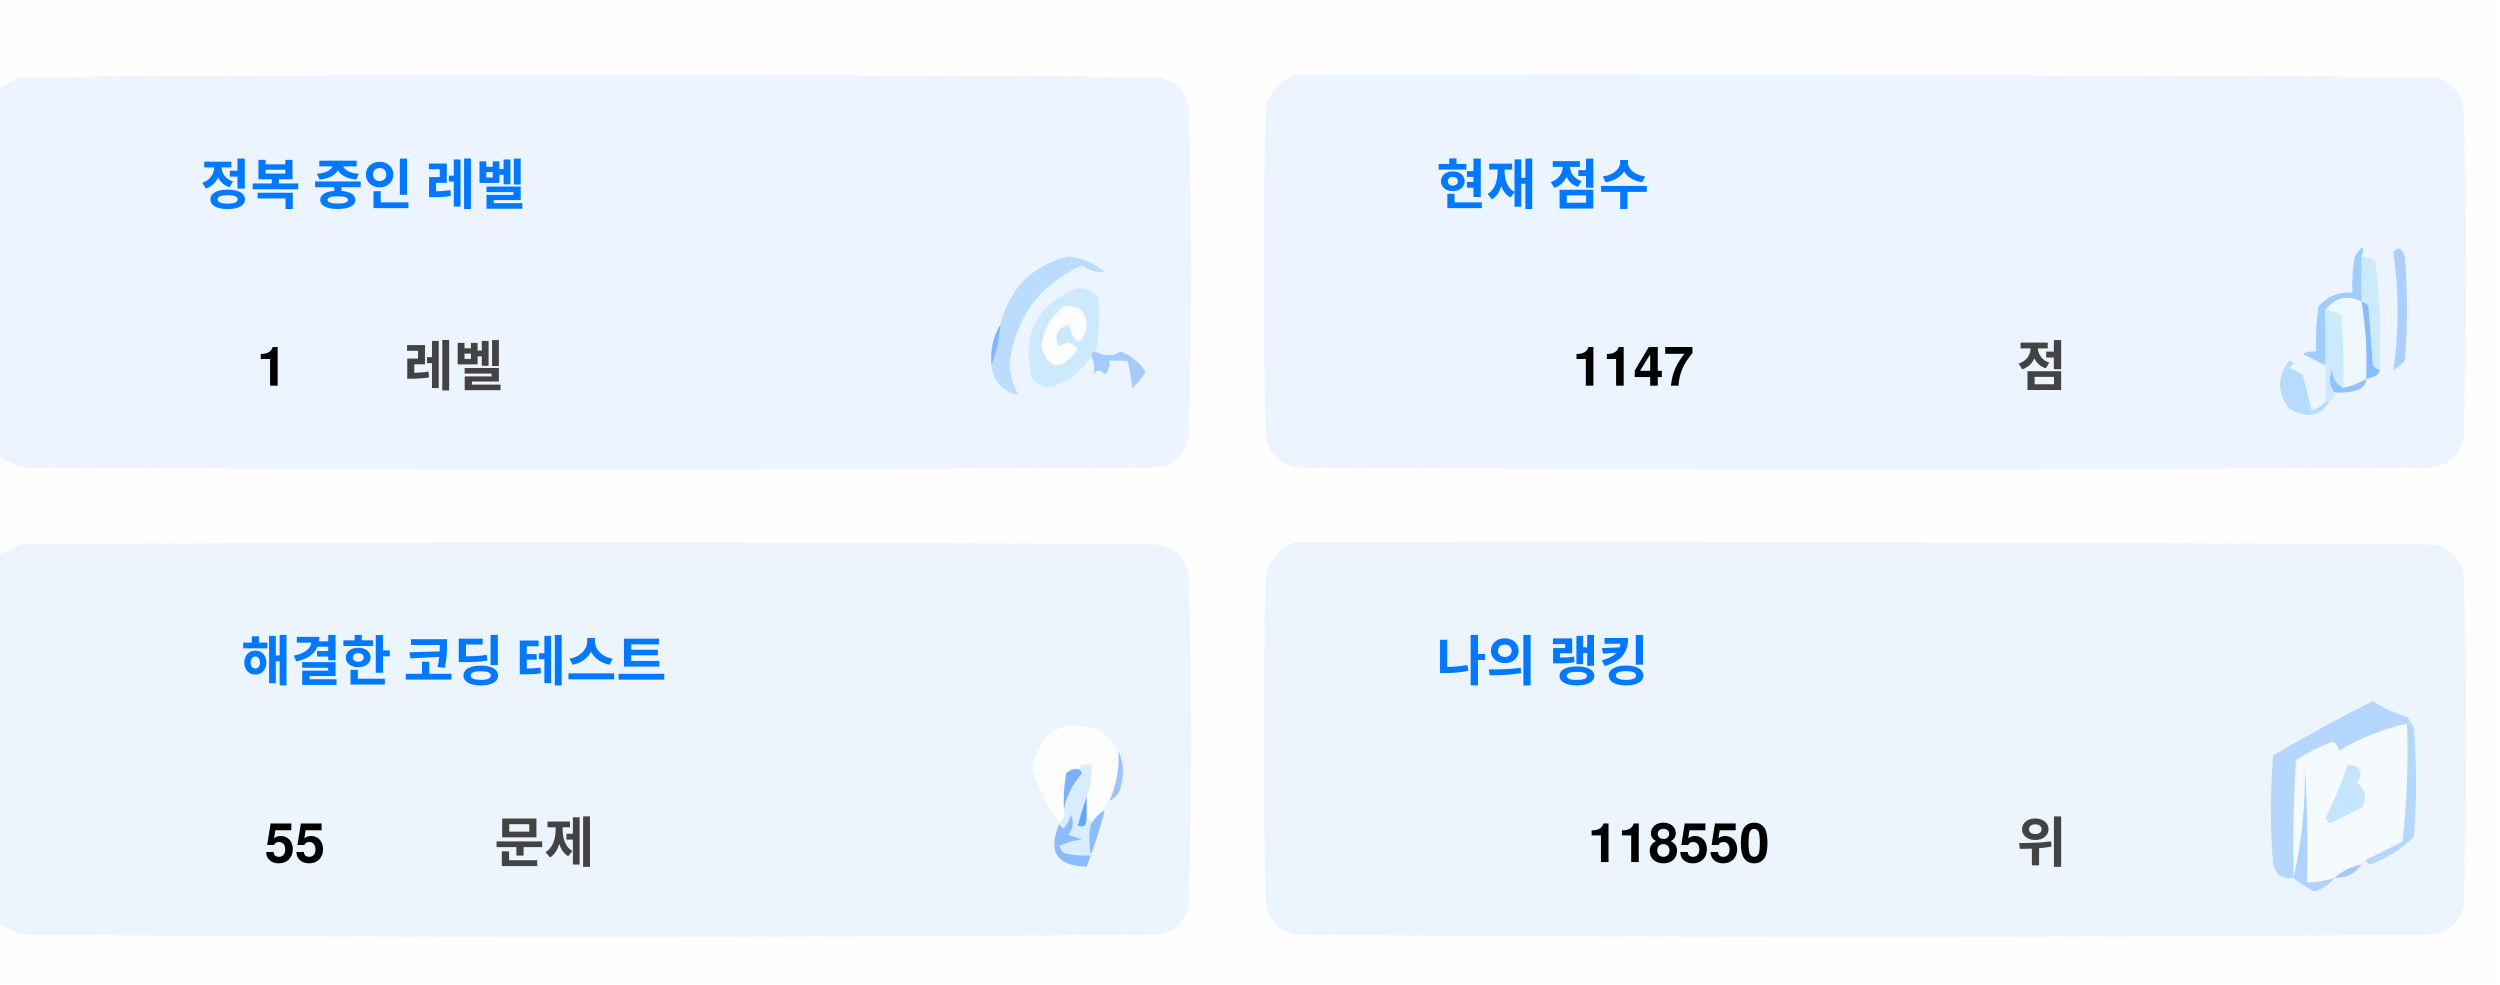
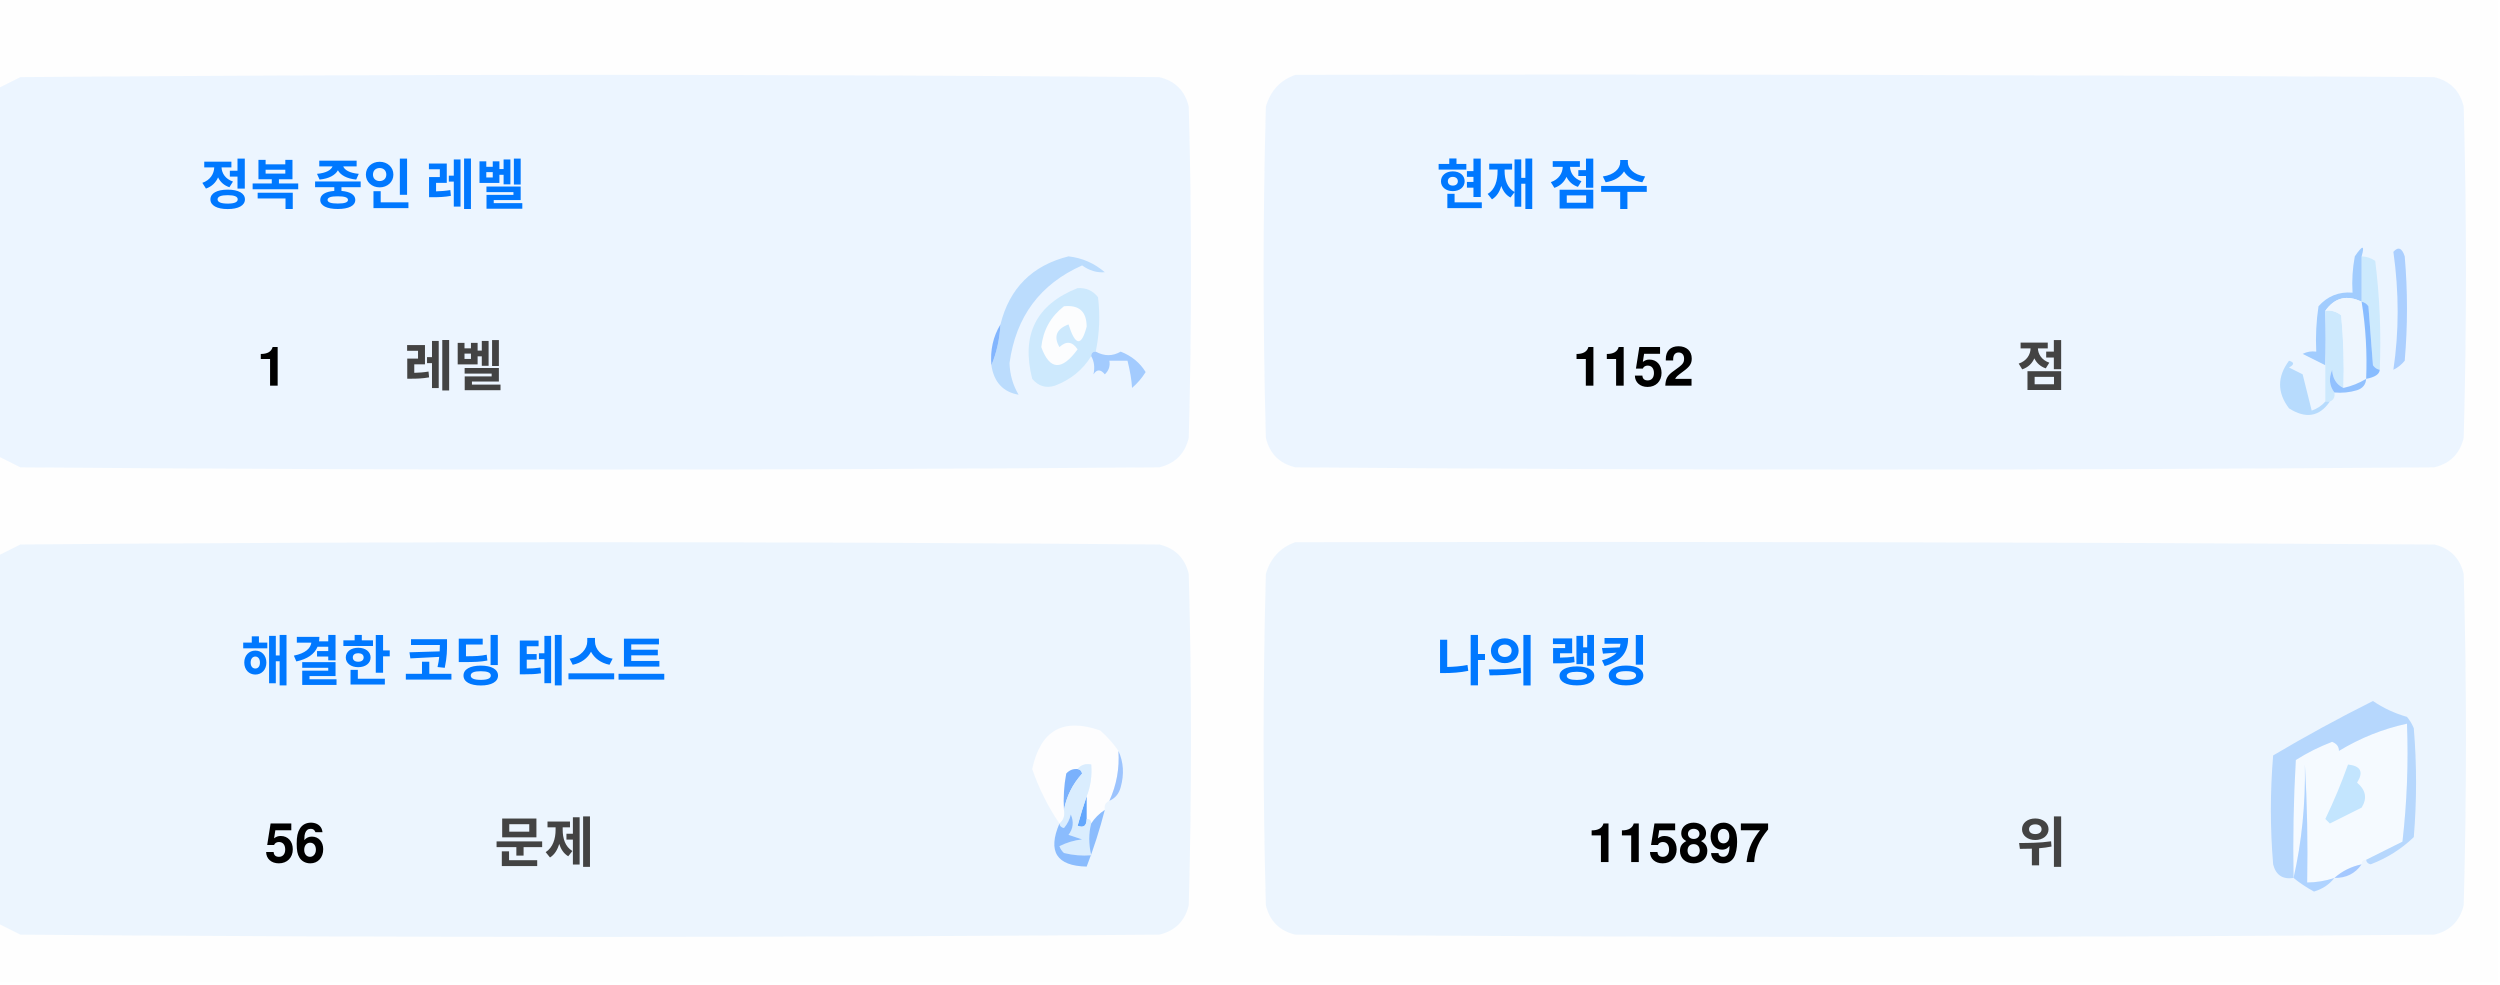
<svg xmlns="http://www.w3.org/2000/svg" version="1.1" width="551px" height="217px" style="shape-rendering:geometricPrecision; text-rendering:geometricPrecision; image-rendering:optimizeQuality; fill-rule:evenodd; clip-rule:evenodd">
  <style>.title {fill: #434343;font-size: 1rem;line-height: 1.5rem;font-weight: bold;font-family: -apple-system, BlinkMacSystemFont, Segoe UI, Helvetica, Arial, sans-serif, Apple Color Emoji, Segoe UI Emoji;}.desc {fill: #434343;font-size: 2.5rem;font-weight: bold;line-height: 1.5rem;font-family: -apple-system, BlinkMacSystemFont, Segoe UI, Helvetica, Arial, sans-serif, Apple Color Emoji, Segoe UI Emoji;}.desc-2 {fill: #434343;font-size: 1rem;font-weight: bold;line-height: 1.5rem;font-family: -apple-system, BlinkMacSystemFont, Segoe UI, Helvetica, Arial, sans-serif, Apple Color Emoji, Segoe UI Emoji;}.text, .desc {animation: twinkling 4s ease-in-out infinite;}@keyframes twinkling {40% { opacity: 1; }50% { opacity: 0.5; }60% { opacity: 1; }70% { opacity: 0.5; }80% { opacity: 1; }}</style>
  <g>
    <path style="opacity:1" fill="#fefefe" d="M -0.5,-0.5 C 183.167,-0.5 366.833,-0.5 550.5,-0.5C 550.5,71.833 550.5,144.167 550.5,216.5C 366.833,216.5 183.167,216.5 -0.5,216.5C -0.5,212.167 -0.5,207.833 -0.5,203.5C 1.14,204.32 2.807,205.153 4.5,206C 88.167,206.667 171.833,206.667 255.5,206C 259,205.167 261.167,203 262,199.5C 262.667,175.167 262.667,150.833 262,126.5C 261.167,123 259,120.833 255.5,120C 171.833,119.333 88.167,119.333 4.5,120C 2.807,120.847 1.14,121.68 -0.5,122.5C -0.5,115.167 -0.5,107.833 -0.5,100.5C 1.14,101.32 2.807,102.153 4.5,103C 88.167,103.667 171.833,103.667 255.5,103C 259,102.167 261.167,100 262,96.5C 262.667,72.167 262.667,47.833 262,23.5C 261.167,20 259,17.833 255.5,17C 171.833,16.333 88.167,16.333 4.5,17C 2.807,17.847 1.14,18.68 -0.5,19.5C -0.5,12.833 -0.5,6.167 -0.5,-0.5 Z" />
  </g>
  <g>
    <path style="opacity:1" fill="#ecf5ff" d="M -0.5,100.5 C -0.5,73.5 -0.5,46.5 -0.5,19.5C 1.14,18.68 2.807,17.847 4.5,17C 88.167,16.333 171.833,16.333 255.5,17C 259,17.833 261.167,20 262,23.5C 262.667,47.833 262.667,72.167 262,96.5C 261.167,100 259,102.167 255.5,103C 171.833,103.667 88.167,103.667 4.5,103C 2.807,102.153 1.14,101.32 -0.5,100.5 Z" />
  </g>
  <g>
    <path style="opacity:1" fill="#ecf5ff" d="M 285.5,16.5 C 369.167,16.333 452.834,16.5 536.5,17C 540,17.833 542.167,20 543,23.5C 543.667,47.833 543.667,72.167 543,96.5C 542.167,100 540,102.167 536.5,103C 452.833,103.667 369.167,103.667 285.5,103C 282,102.167 279.833,100 279,96.5C 278.333,72.167 278.333,47.833 279,23.5C 280.018,19.985 282.185,17.652 285.5,16.5 Z" />
  </g>
  <g>
    <path style="opacity:1" fill="#cdeafd" d="M 520.5,56.5 C 521.583,56.539 522.583,56.873 523.5,57.5C 524.498,65.472 524.831,73.472 524.5,81.5C 523.883,81.389 523.383,81.056 523,80.5C 522.667,76.167 522.333,71.833 522,67.5C 521.617,66.944 521.117,66.611 520.5,66.5C 520.5,63.167 520.5,59.833 520.5,56.5 Z" />
  </g>
  <g>
    <path style="opacity:1" fill="#abcfff" d="M 527.5,55.5 C 528.566,54.308 529.399,54.641 530,56.5C 530.667,64.167 530.667,71.833 530,79.5C 529.311,80.357 528.478,81.023 527.5,81.5C 528.758,73.08 528.758,64.414 527.5,55.5 Z" />
  </g>
  <g>
    <path style="opacity:1" fill="#bbdcfd" d="M 218.5,80.5 C 219.657,77.727 220.324,74.727 220.5,71.5C 222.49,63.51 227.49,58.51 235.5,56.5C 238.528,56.847 241.194,58.014 243.5,60C 241.744,60.141 240.078,59.641 238.5,58.5C 229.247,62.607 223.914,69.773 222.5,80C 222.565,82.526 223.232,84.859 224.5,87C 221.07,86.397 219.07,84.231 218.5,80.5 Z" />
  </g>
  <g>
    <path style="opacity:1" fill="#cde9fd" d="M 241.5,77.5 C 240.833,77.5 240.5,77.833 240.5,78.5C 238.628,81.529 235.961,83.695 232.5,85C 230.536,85.624 228.869,85.124 227.5,83.5C 225.021,73.791 228.354,67.124 237.5,63.5C 239.374,63.39 240.874,64.056 242,65.5C 242.497,69.524 242.331,73.524 241.5,77.5 Z" />
  </g>
  <g>
    <path style="opacity:1" fill="#fcfdfe" d="M 234.5,67.5 C 237.826,67.162 239.493,68.662 239.5,72C 238.334,76.434 237,76.267 235.5,71.5C 232.832,72.515 232.166,74.182 233.5,76.5C 235.017,75.089 236.351,75.256 237.5,77C 234.006,81.771 231.34,81.605 229.5,76.5C 229.904,72.771 231.571,69.771 234.5,67.5 Z" />
  </g>
  <g>
    <path style="opacity:1" fill="#a1ccfe" d="M 520.5,56.5 C 520.5,59.833 520.5,63.167 520.5,66.5C 517.238,64.922 514.572,65.589 512.5,68.5C 512.617,72.81 512.617,76.81 512.5,80.5C 510.86,79.68 509.193,78.847 507.5,78C 508.448,77.517 509.448,77.35 510.5,77.5C 510.335,74.15 510.502,70.817 511,67.5C 512.995,65.253 515.495,64.253 518.5,64.5C 518.336,61.813 518.503,59.146 519,56.5C 520.731,53.969 521.231,53.969 520.5,56.5 Z" />
  </g>
  <g>
    <path style="opacity:1" fill="#cde9fd" d="M 512.5,68.5 C 513.822,68.33 514.989,68.663 516,69.5C 516.499,74.823 516.666,80.156 516.5,85.5C 514.955,84.77 514.122,83.437 514,81.5C 513.22,83.387 513.387,85.054 514.5,86.5C 514.672,87.492 514.338,88.158 513.5,88.5C 513.167,88.5 512.833,88.5 512.5,88.5C 512.5,85.833 512.5,83.167 512.5,80.5C 512.617,76.81 512.617,72.81 512.5,68.5 Z" />
  </g>
  <g>
    <path style="opacity:1" fill="#eef6fe" d="M 520.5,66.5 C 521.407,72.106 521.74,77.773 521.5,83.5C 519.95,84.441 518.284,85.108 516.5,85.5C 516.666,80.156 516.499,74.823 516,69.5C 514.989,68.663 513.822,68.33 512.5,68.5C 514.572,65.589 517.238,64.922 520.5,66.5 Z" />
  </g>
  <g>
    <path style="opacity:1" fill="#88bcff" d="M 520.5,66.5 C 521.117,66.611 521.617,66.944 522,67.5C 522.333,71.833 522.667,76.167 523,80.5C 523.383,81.056 523.883,81.389 524.5,81.5C 524.445,82.469 523.445,83.136 521.5,83.5C 521.74,77.773 521.407,72.106 520.5,66.5 Z" />
  </g>
  <g>
    <path style="opacity:1" fill="#82b5fe" d="M 220.5,71.5 C 220.324,74.727 219.657,77.727 218.5,80.5C 218.215,77.171 218.882,74.171 220.5,71.5 Z" />
  </g>
  <g>
    <path style="opacity:1" fill="#a3cbfe" d="M 240.5,78.5 C 240.5,77.833 240.833,77.5 241.5,77.5C 243.391,78.536 245.224,78.536 247,77.5C 249.391,78.429 251.225,79.929 252.5,82C 251.681,83.319 250.681,84.486 249.5,85.5C 249.409,83.777 249.075,81.777 248.5,79.5C 247.167,79.5 245.833,79.5 244.5,79.5C 244.719,80.675 244.386,81.675 243.5,82.5C 242.575,81.359 241.741,81.359 241,82.5C 241.331,80.981 241.164,79.648 240.5,78.5 Z" />
  </g>
  <g>
    <path style="opacity:1" fill="#b7dbfd" d="M 512.5,88.5 C 512.833,88.5 513.167,88.5 513.5,88.5C 511.199,91.857 508.199,92.357 504.5,90C 501.872,86.535 501.872,83.035 504.5,79.5C 505.696,79.846 505.696,80.346 504.5,81C 505.5,81.5 506.5,82 507.5,82.5C 508.167,85.167 508.833,87.833 509.5,90.5C 510.739,90.058 511.739,89.391 512.5,88.5 Z" />
  </g>
  <g>
    <path style="opacity:1" fill="#92c1fe" d="M 516.5,85.5 C 518.284,85.108 519.95,84.441 521.5,83.5C 521.423,84.75 520.756,85.583 519.5,86C 517.866,86.493 516.199,86.66 514.5,86.5C 513.387,85.054 513.22,83.387 514,81.5C 514.122,83.437 514.955,84.77 516.5,85.5 Z" />
  </g>
  <g>
    <path style="opacity:1" fill="#ecf5fe" d="M -0.5,203.5 C -0.5,176.5 -0.5,149.5 -0.5,122.5C 1.14,121.68 2.807,120.847 4.5,120C 88.167,119.333 171.833,119.333 255.5,120C 259,120.833 261.167,123 262,126.5C 262.667,150.833 262.667,175.167 262,199.5C 261.167,203 259,205.167 255.5,206C 171.833,206.667 88.167,206.667 4.5,206C 2.807,205.153 1.14,204.32 -0.5,203.5 Z" />
  </g>
  <g>
    <path style="opacity:1" fill="#ecf5fe" d="M 285.5,119.5 C 369.167,119.333 452.834,119.5 536.5,120C 540,120.833 542.167,123 543,126.5C 543.667,150.833 543.667,175.167 543,199.5C 542.167,203 540,205.167 536.5,206C 452.833,206.667 369.167,206.667 285.5,206C 282,205.167 279.833,203 279,199.5C 278.333,175.167 278.333,150.833 279,126.5C 280.018,122.985 282.185,120.652 285.5,119.5 Z" />
  </g>
  <g>
    <path style="opacity:1" fill="#fdfdfe" d="M 246.5,165.5 C 246.758,169.367 246.092,173.034 244.5,176.5C 243.662,176.842 243.328,177.508 243.5,178.5C 242.272,179.306 241.272,180.306 240.5,181.5C 240.5,180.833 240.167,180.5 239.5,180.5C 239.5,178.833 239.5,177.167 239.5,175.5C 240.369,173.283 240.702,170.95 240.5,168.5C 239.209,168.263 238.209,168.596 237.5,169.5C 236.504,169.414 235.671,169.748 235,170.5C 234.503,173.146 234.336,175.813 234.5,178.5C 234.737,179.791 234.404,180.791 233.5,181.5C 230.986,177.806 228.986,173.806 227.5,169.5C 229.309,160.957 234.309,158.124 242.5,161C 244.07,162.397 245.404,163.897 246.5,165.5 Z" />
  </g>
  <g>
    <path style="opacity:1" fill="#f5faff" d="M 521.5,189.5 C 520.833,189.5 520.5,189.833 520.5,190.5C 518.181,190.992 516.181,191.992 514.5,193.5C 512.565,194.15 510.565,194.483 508.5,194.5C 508.666,185.827 508.5,177.16 508,168.5C 508.141,177.227 507.308,185.56 505.5,193.5C 505.334,184.827 505.5,176.16 506,167.5C 508.527,165.903 511.194,164.57 514,163.5C 515.011,163.892 515.511,164.559 515.5,165.5C 520.21,162.641 525.21,160.641 530.5,159.5C 530.831,168.192 530.498,176.859 529.5,185.5C 526.807,186.847 524.14,188.18 521.5,189.5 Z" />
  </g>
  <g>
    <path style="opacity:1" fill="#b6d7fd" d="M 521.5,189.5 C 524.14,188.18 526.807,186.847 529.5,185.5C 530.498,176.859 530.831,168.192 530.5,159.5C 525.21,160.641 520.21,162.641 515.5,165.5C 515.511,164.559 515.011,163.892 514,163.5C 511.194,164.57 508.527,165.903 506,167.5C 505.5,176.16 505.334,184.827 505.5,193.5C 503.089,193.863 501.589,192.863 501,190.5C 500.333,182.5 500.333,174.5 501,166.5C 508.173,162.246 515.507,158.246 523,154.5C 525.304,156.068 527.804,157.235 530.5,158C 531.126,158.75 531.626,159.584 532,160.5C 532.667,168.5 532.667,176.5 532,184.5C 529.292,187.111 526.125,189.111 522.5,190.5C 521.893,190.376 521.56,190.043 521.5,189.5 Z" />
  </g>
  <g>
    <path style="opacity:1" fill="#c3e5fe" d="M 517.5,168.5 C 520.317,168.801 520.984,170.134 519.5,172.5C 521.439,174.122 521.772,175.956 520.5,178C 518.167,179.167 515.833,180.333 513.5,181.5C 513.167,181.167 512.833,180.833 512.5,180.5C 514.414,176.515 516.081,172.515 517.5,168.5 Z" />
  </g>
  <g>
    <path style="opacity:1" fill="#7ab1fc" d="M 237.5,169.5 C 238.043,169.56 238.376,169.893 238.5,170.5C 236.395,172.836 235.062,175.503 234.5,178.5C 234.336,175.813 234.503,173.146 235,170.5C 235.671,169.748 236.504,169.414 237.5,169.5 Z" />
  </g>
  <g>
    <path style="opacity:1" fill="#afd3ff" d="M 514.5,193.5 C 513.378,194.947 511.878,195.947 510,196.5C 508.348,195.601 506.848,194.601 505.5,193.5C 507.308,185.56 508.141,177.227 508,168.5C 508.5,177.16 508.666,185.827 508.5,194.5C 510.565,194.483 512.565,194.15 514.5,193.5 Z" />
  </g>
  <g>
    <path style="opacity:1" fill="#9cc3fd" d="M 246.5,165.5 C 247.634,167.966 247.801,170.633 247,173.5C 246.623,174.942 245.79,175.942 244.5,176.5C 246.092,173.034 246.758,169.367 246.5,165.5 Z" />
  </g>
  <g>
    <path style="opacity:1" fill="#62a6fc" d="M 239.5,175.5 C 239.5,177.167 239.5,178.833 239.5,180.5C 239.483,182.028 238.816,182.528 237.5,182C 238.117,179.723 238.784,177.556 239.5,175.5 Z" />
  </g>
  <g>
    <path style="opacity:1" fill="#daedfe" d="M 237.5,169.5 C 238.209,168.596 239.209,168.263 240.5,168.5C 240.702,170.95 240.369,173.283 239.5,175.5C 238.784,177.556 238.117,179.723 237.5,182C 238.816,182.528 239.483,182.028 239.5,180.5C 240.167,180.5 240.5,180.833 240.5,181.5C 239.918,183.669 239.918,186.002 240.5,188.5C 238.473,188.662 236.473,188.495 234.5,188C 234.043,187.586 233.709,187.086 233.5,186.5C 235.078,185.702 236.744,185.202 238.5,185C 237.5,184.667 236.5,184.333 235.5,184C 236.554,182.612 236.72,181.112 236,179.5C 235.751,180.624 235.251,181.624 234.5,182.5C 233.893,182.376 233.56,182.043 233.5,181.5C 234.404,180.791 234.737,179.791 234.5,178.5C 235.062,175.503 236.395,172.836 238.5,170.5C 238.376,169.893 238.043,169.56 237.5,169.5 Z" />
  </g>
  <g>
    <path style="opacity:1" fill="#8bbcfd" d="M 243.5,178.5 C 242.395,182.803 241.062,186.969 239.5,191C 232.857,190.847 230.857,187.68 233.5,181.5C 233.56,182.043 233.893,182.376 234.5,182.5C 235.251,181.624 235.751,180.624 236,179.5C 236.72,181.112 236.554,182.612 235.5,184C 236.5,184.333 237.5,184.667 238.5,185C 236.744,185.202 235.078,185.702 233.5,186.5C 233.709,187.086 234.043,187.586 234.5,188C 236.473,188.495 238.473,188.662 240.5,188.5C 239.918,186.002 239.918,183.669 240.5,181.5C 241.272,180.306 242.272,179.306 243.5,178.5 Z" />
  </g>
  <g>
    <path style="opacity:1" fill="#a4c8ff" d="M 520.5,190.5 C 519.089,192.539 517.089,193.539 514.5,193.5C 516.181,191.992 518.181,190.992 520.5,190.5 Z" />
  </g>
  <text text-anchor="middle" x="80" y="45" class="title" style="fill:#0078ff;" stroke="#none" stroke-width="1">정복 중인 레벨</text>
  <text text-anchor="middle" x="60" y="85" class="desc" style="fill:#000000;" stroke="#none" stroke-width="1">1</text>
  <text text-anchor="middle" x="100" y="85" class="desc-2" style="fill:#434343;" stroke="#none" stroke-width="1">레벨</text>
  <text text-anchor="middle" x="340" y="45" class="title" style="fill:#0078ff;" stroke="#none" stroke-width="1">현재 점수</text>
-   <text text-anchor="middle" x="360" y="85" class="desc" style="fill:#000000;" stroke="#none" stroke-width="1">1147</text>
+   <text text-anchor="middle" x="360" y="85" class="desc" style="fill:#000000;" stroke="#none" stroke-width="1">1152</text>
  <text text-anchor="middle" x="450" y="85" class="desc-2" style="fill:#434343;" stroke="#none" stroke-width="1">점</text>
  <text text-anchor="middle" x="100" y="150" class="title" style="fill:#0078ff;" stroke="#none" stroke-width="1">해결한 코딩 테스트</text>
-   <text text-anchor="middle" x="65" y="190" class="desc" style="fill:#000000;" stroke="#none" stroke-width="1">55</text>
+   <text text-anchor="middle" x="65" y="190" class="desc" style="fill:#000000;" stroke="#none" stroke-width="1">56</text>
  <text text-anchor="middle" x="120" y="190" class="desc-2" style="fill:#434343;" stroke="#none" stroke-width="1">문제</text>
  <text text-anchor="middle" x="340" y="150" class="title" style="fill:#0078ff;" stroke="#none" stroke-width="1">나의 랭킹</text>
-   <text text-anchor="middle" x="370" y="190" class="desc" style="fill:#000000;" stroke="#none" stroke-width="1">118550</text>
+   <text text-anchor="middle" x="370" y="190" class="desc" style="fill:#000000;" stroke="#none" stroke-width="1">115897</text>
  <text text-anchor="middle" x="450" y="190" class="desc-2" style="fill:#434343;" stroke="#none" stroke-width="1">위</text>
</svg>
